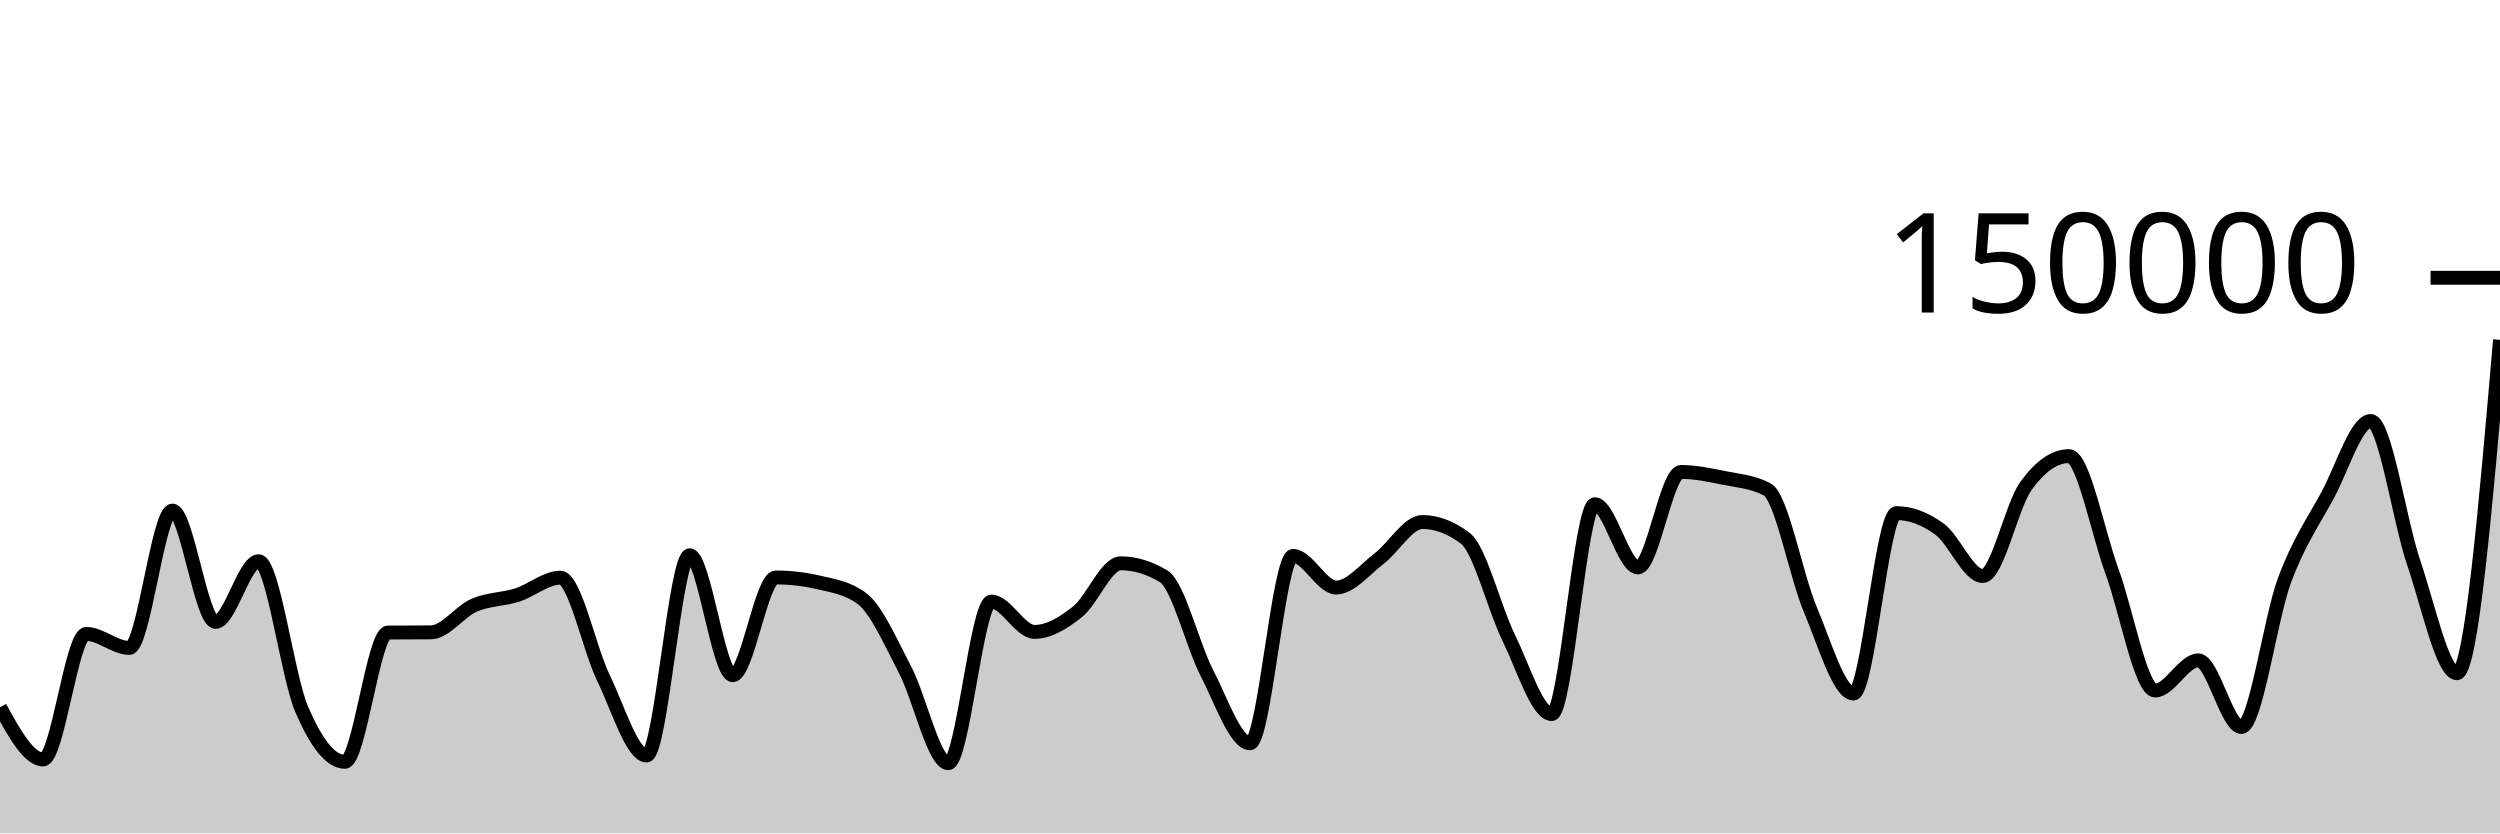
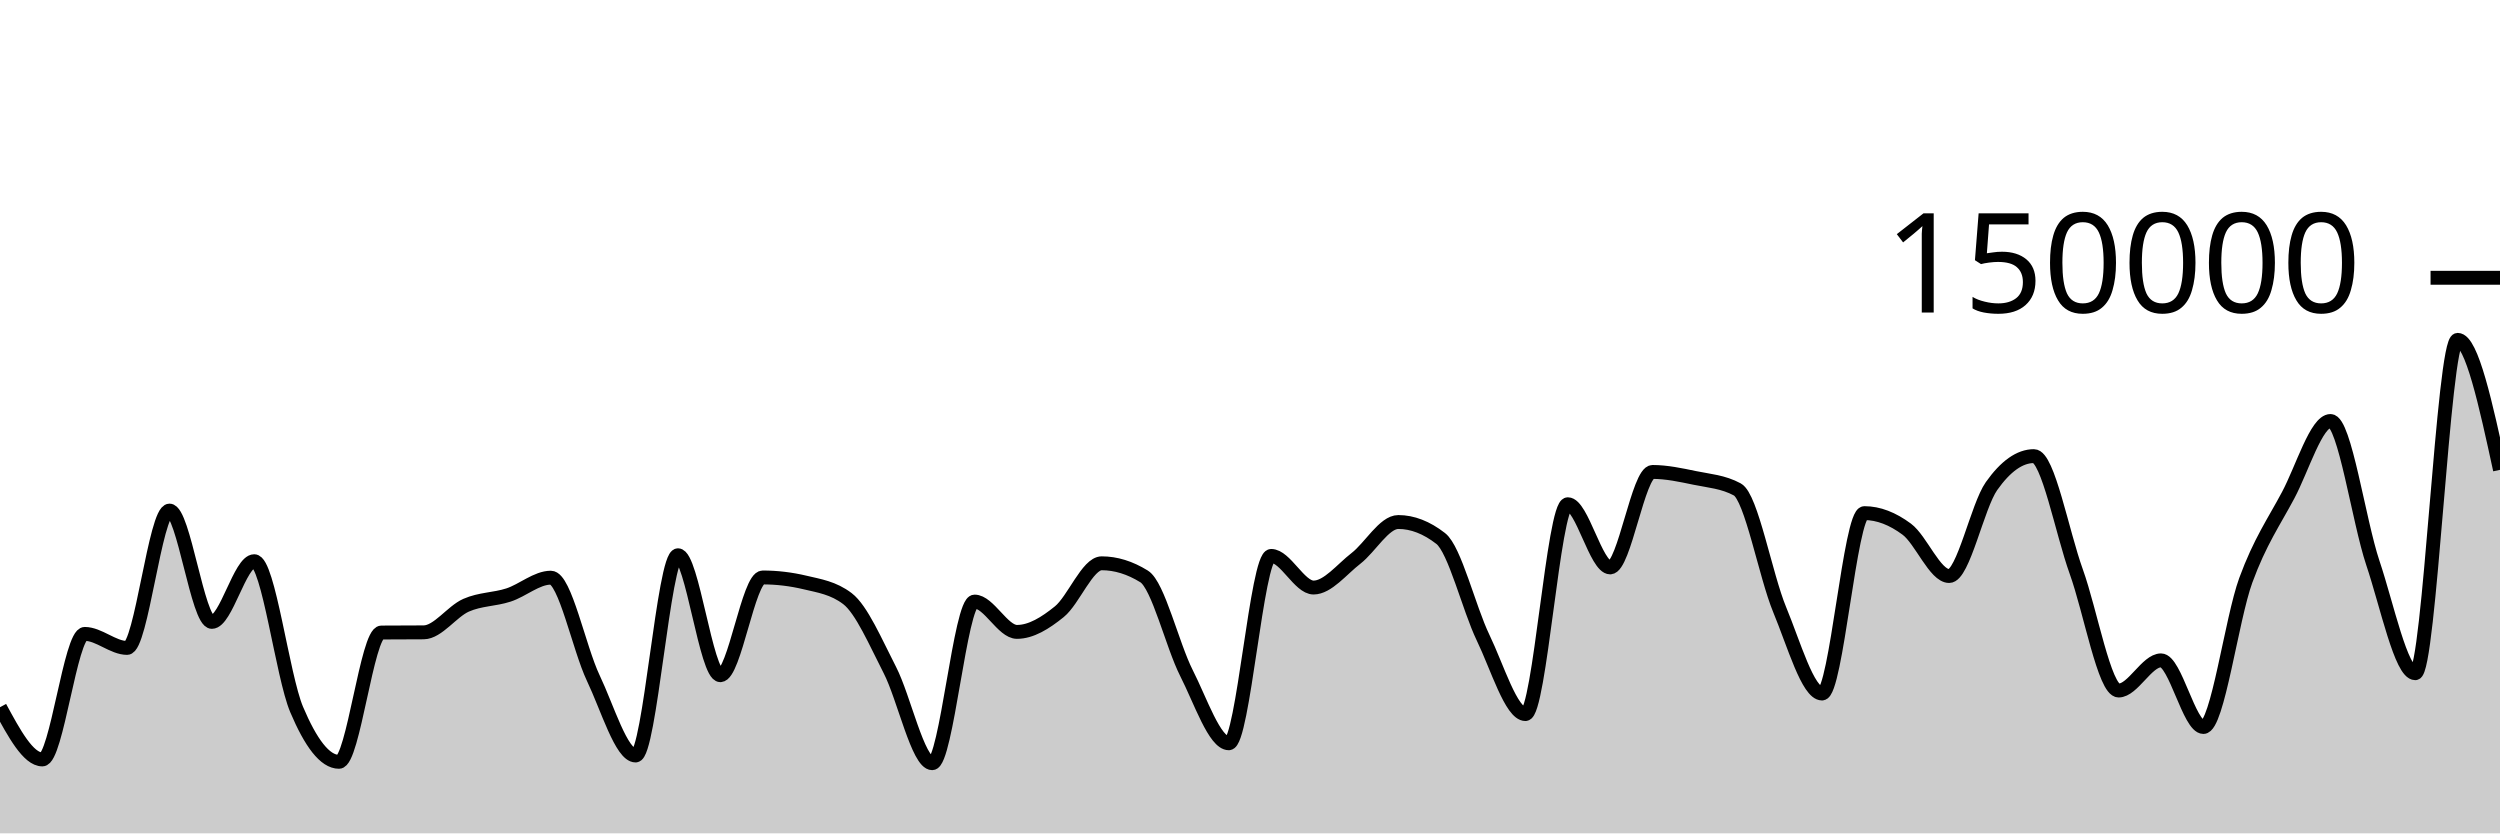
<svg xmlns="http://www.w3.org/2000/svg" viewBox="0 0 180 60">
  <g transform="translate(0,20)">
-     <path class="area" fill="rgba(0, 0, 0, 0.2)" d="M0,30.92C1.034,32.8,2.069,34.68,3.103,34.68C4.138,34.68,5.172,25.641,6.207,25.641C7.241,25.641,8.276,26.651,9.31,26.651C10.345,26.651,11.379,16.762,12.414,16.762C13.448,16.762,14.483,24.776,15.517,24.776C16.552,24.776,17.586,20.406,18.621,20.406C19.655,20.406,20.69,28.671,21.724,31.079C22.759,33.486,23.793,34.851,24.828,34.851C25.862,34.851,26.897,25.551,27.931,25.542C28.966,25.533,30,25.538,31.034,25.529C32.069,25.519,33.103,24.025,34.138,23.577C35.172,23.129,36.207,23.171,37.241,22.841C38.276,22.51,39.31,21.593,40.345,21.593C41.379,21.593,42.414,26.678,43.448,28.812C44.483,30.946,45.517,34.396,46.552,34.396C47.586,34.396,48.621,19.978,49.655,19.978C50.69,19.978,51.724,28.615,52.759,28.615C53.793,28.615,54.828,21.577,55.862,21.577C56.897,21.577,57.931,21.698,58.966,21.94C60,22.182,61.034,22.327,62.069,23.102C63.103,23.876,64.138,26.263,65.172,28.238C66.207,30.213,67.241,34.951,68.276,34.951C69.31,34.951,70.345,23.313,71.379,23.313C72.414,23.313,73.448,25.496,74.483,25.496C75.517,25.496,76.552,24.866,77.586,24.043C78.621,23.22,79.655,20.557,80.69,20.557C81.724,20.557,82.759,20.872,83.793,21.501C84.828,22.131,85.862,26.454,86.897,28.457C87.931,30.459,88.966,33.516,90,33.516C91.034,33.516,92.069,20.026,93.103,20.026C94.138,20.026,95.172,22.303,96.207,22.303C97.241,22.303,98.276,20.992,99.31,20.206C100.345,19.42,101.379,17.585,102.414,17.585C103.448,17.585,104.483,17.98,105.517,18.77C106.552,19.561,107.586,23.799,108.621,25.906C109.655,28.013,110.69,31.414,111.724,31.414C112.759,31.414,113.793,16.305,114.828,16.305C115.862,16.305,116.897,20.854,117.931,20.854C118.966,20.854,120,13.98,121.034,13.98C122.069,13.98,123.103,14.202,124.138,14.412C125.172,14.622,126.207,14.687,127.241,15.238C128.276,15.788,129.31,21.445,130.345,23.894C131.379,26.343,132.414,29.933,133.448,29.933C134.483,29.933,135.517,16.945,136.552,16.945C137.586,16.945,138.621,17.347,139.655,18.102C140.69,18.857,141.724,21.474,142.759,21.474C143.793,21.474,144.828,16.436,145.862,14.998C146.897,13.56,147.931,12.841,148.966,12.841C150,12.841,151.034,18.345,152.069,21.158C153.103,23.971,154.138,29.718,155.172,29.718C156.207,29.718,157.241,27.546,158.276,27.546C159.31,27.546,160.345,32.344,161.379,32.344C162.414,32.344,163.448,24.566,164.483,21.786C165.517,19.005,166.552,17.572,167.586,15.659C168.621,13.747,169.655,10.311,170.69,10.311C171.724,10.311,172.759,17.51,173.793,20.537C174.828,23.563,175.862,28.472,176.897,28.472C177.931,28.472,178.966,16.471,180,4.469L180,40C178.966,40,177.931,40,176.897,40C175.862,40,174.828,40,173.793,40C172.759,40,171.724,40,170.69,40C169.655,40,168.621,40,167.586,40C166.552,40,165.517,40,164.483,40C163.448,40,162.414,40,161.379,40C160.345,40,159.31,40,158.276,40C157.241,40,156.207,40,155.172,40C154.138,40,153.103,40,152.069,40C151.034,40,150,40,148.966,40C147.931,40,146.897,40,145.862,40C144.828,40,143.793,40,142.759,40C141.724,40,140.69,40,139.655,40C138.621,40,137.586,40,136.552,40C135.517,40,134.483,40,133.448,40C132.414,40,131.379,40,130.345,40C129.31,40,128.276,40,127.241,40C126.207,40,125.172,40,124.138,40C123.103,40,122.069,40,121.034,40C120,40,118.966,40,117.931,40C116.897,40,115.862,40,114.828,40C113.793,40,112.759,40,111.724,40C110.69,40,109.655,40,108.621,40C107.586,40,106.552,40,105.517,40C104.483,40,103.448,40,102.414,40C101.379,40,100.345,40,99.31,40C98.276,40,97.241,40,96.207,40C95.172,40,94.138,40,93.103,40C92.069,40,91.034,40,90,40C88.966,40,87.931,40,86.897,40C85.862,40,84.828,40,83.793,40C82.759,40,81.724,40,80.69,40C79.655,40,78.621,40,77.586,40C76.552,40,75.517,40,74.483,40C73.448,40,72.414,40,71.379,40C70.345,40,69.31,40,68.276,40C67.241,40,66.207,40,65.172,40C64.138,40,63.103,40,62.069,40C61.034,40,60,40,58.966,40C57.931,40,56.897,40,55.862,40C54.828,40,53.793,40,52.759,40C51.724,40,50.69,40,49.655,40C48.621,40,47.586,40,46.552,40C45.517,40,44.483,40,43.448,40C42.414,40,41.379,40,40.345,40C39.31,40,38.276,40,37.241,40C36.207,40,35.172,40,34.138,40C33.103,40,32.069,40,31.034,40C30,40,28.966,40,27.931,40C26.897,40,25.862,40,24.828,40C23.793,40,22.759,40,21.724,40C20.69,40,19.655,40,18.621,40C17.586,40,16.552,40,15.517,40C14.483,40,13.448,40,12.414,40C11.379,40,10.345,40,9.31,40C8.276,40,7.241,40,6.207,40C5.172,40,4.138,40,3.103,40C2.069,40,1.034,40,0,40Z" />
-     <path class="line" stroke="black" fill="none" d="M0,30.92C1.034,32.8,2.069,34.68,3.103,34.68C4.138,34.68,5.172,25.641,6.207,25.641C7.241,25.641,8.276,26.651,9.31,26.651C10.345,26.651,11.379,16.762,12.414,16.762C13.448,16.762,14.483,24.776,15.517,24.776C16.552,24.776,17.586,20.406,18.621,20.406C19.655,20.406,20.69,28.671,21.724,31.079C22.759,33.486,23.793,34.851,24.828,34.851C25.862,34.851,26.897,25.551,27.931,25.542C28.966,25.533,30,25.538,31.034,25.529C32.069,25.519,33.103,24.025,34.138,23.577C35.172,23.129,36.207,23.171,37.241,22.841C38.276,22.51,39.31,21.593,40.345,21.593C41.379,21.593,42.414,26.678,43.448,28.812C44.483,30.946,45.517,34.396,46.552,34.396C47.586,34.396,48.621,19.978,49.655,19.978C50.69,19.978,51.724,28.615,52.759,28.615C53.793,28.615,54.828,21.577,55.862,21.577C56.897,21.577,57.931,21.698,58.966,21.94C60,22.182,61.034,22.327,62.069,23.102C63.103,23.876,64.138,26.263,65.172,28.238C66.207,30.213,67.241,34.951,68.276,34.951C69.31,34.951,70.345,23.313,71.379,23.313C72.414,23.313,73.448,25.496,74.483,25.496C75.517,25.496,76.552,24.866,77.586,24.043C78.621,23.22,79.655,20.557,80.69,20.557C81.724,20.557,82.759,20.872,83.793,21.501C84.828,22.131,85.862,26.454,86.897,28.457C87.931,30.459,88.966,33.516,90,33.516C91.034,33.516,92.069,20.026,93.103,20.026C94.138,20.026,95.172,22.303,96.207,22.303C97.241,22.303,98.276,20.992,99.31,20.206C100.345,19.42,101.379,17.585,102.414,17.585C103.448,17.585,104.483,17.98,105.517,18.77C106.552,19.561,107.586,23.799,108.621,25.906C109.655,28.013,110.69,31.414,111.724,31.414C112.759,31.414,113.793,16.305,114.828,16.305C115.862,16.305,116.897,20.854,117.931,20.854C118.966,20.854,120,13.98,121.034,13.98C122.069,13.98,123.103,14.202,124.138,14.412C125.172,14.622,126.207,14.687,127.241,15.238C128.276,15.788,129.31,21.445,130.345,23.894C131.379,26.343,132.414,29.933,133.448,29.933C134.483,29.933,135.517,16.945,136.552,16.945C137.586,16.945,138.621,17.347,139.655,18.102C140.69,18.857,141.724,21.474,142.759,21.474C143.793,21.474,144.828,16.436,145.862,14.998C146.897,13.56,147.931,12.841,148.966,12.841C150,12.841,151.034,18.345,152.069,21.158C153.103,23.971,154.138,29.718,155.172,29.718C156.207,29.718,157.241,27.546,158.276,27.546C159.31,27.546,160.345,32.344,161.379,32.344C162.414,32.344,163.448,24.566,164.483,21.786C165.517,19.005,166.552,17.572,167.586,15.659C168.621,13.747,169.655,10.311,170.69,10.311C171.724,10.311,172.759,17.51,173.793,20.537C174.828,23.563,175.862,28.472,176.897,28.472C177.931,28.472,178.966,16.471,180,4.469" />
+     <path class="area" fill="rgba(0, 0, 0, 0.2)" d="M0,30.92C1.017,32.8,2.034,34.68,3.051,34.68C4.068,34.68,5.085,25.641,6.102,25.641C7.119,25.641,8.136,26.651,9.153,26.651C10.169,26.651,11.186,16.762,12.203,16.762C13.22,16.762,14.237,24.776,15.254,24.776C16.271,24.776,17.288,20.406,18.305,20.406C19.322,20.406,20.339,28.671,21.356,31.079C22.373,33.486,23.39,34.851,24.407,34.851C25.424,34.851,26.441,25.551,27.458,25.542C28.475,25.533,29.492,25.538,30.508,25.529C31.525,25.519,32.542,24.025,33.559,23.577C34.576,23.129,35.593,23.171,36.61,22.841C37.627,22.51,38.644,21.593,39.661,21.593C40.678,21.593,41.695,26.678,42.712,28.812C43.729,30.946,44.746,34.396,45.763,34.396C46.78,34.396,47.797,19.978,48.814,19.978C49.831,19.978,50.847,28.615,51.864,28.615C52.881,28.615,53.898,21.577,54.915,21.577C55.932,21.577,56.949,21.698,57.966,21.94C58.983,22.182,60,22.327,61.017,23.102C62.034,23.876,63.051,26.263,64.068,28.238C65.085,30.213,66.102,34.951,67.119,34.951C68.136,34.951,69.153,23.313,70.169,23.313C71.186,23.313,72.203,25.496,73.22,25.496C74.237,25.496,75.254,24.866,76.271,24.043C77.288,23.22,78.305,20.557,79.322,20.557C80.339,20.557,81.356,20.872,82.373,21.501C83.39,22.131,84.407,26.454,85.424,28.457C86.441,30.459,87.458,33.516,88.475,33.516C89.492,33.516,90.508,20.026,91.525,20.026C92.542,20.026,93.559,22.303,94.576,22.303C95.593,22.303,96.61,20.992,97.627,20.206C98.644,19.42,99.661,17.585,100.678,17.585C101.695,17.585,102.712,17.98,103.729,18.77C104.746,19.561,105.763,23.799,106.78,25.906C107.797,28.013,108.814,31.414,109.831,31.414C110.847,31.414,111.864,16.305,112.881,16.305C113.898,16.305,114.915,20.854,115.932,20.854C116.949,20.854,117.966,13.98,118.983,13.98C120,13.98,121.017,14.202,122.034,14.412C123.051,14.622,124.068,14.687,125.085,15.238C126.102,15.788,127.119,21.445,128.136,23.894C129.153,26.343,130.169,29.933,131.186,29.933C132.203,29.933,133.22,16.945,134.237,16.945C135.254,16.945,136.271,17.347,137.288,18.102C138.305,18.857,139.322,21.474,140.339,21.474C141.356,21.474,142.373,16.436,143.39,14.998C144.407,13.56,145.424,12.841,146.441,12.841C147.458,12.841,148.475,18.345,149.492,21.158C150.508,23.971,151.525,29.718,152.542,29.718C153.559,29.718,154.576,27.546,155.593,27.546C156.61,27.546,157.627,32.344,158.644,32.344C159.661,32.344,160.678,24.566,161.695,21.786C162.712,19.005,163.729,17.572,164.746,15.659C165.763,13.747,166.78,10.311,167.797,10.311C168.814,10.311,169.831,17.51,170.847,20.537C171.864,23.563,172.881,28.472,173.898,28.472C174.915,28.472,175.932,4.469,176.949,4.469C177.966,4.469,178.983,9.149,180,13.828L180,40C178.983,40,177.966,40,176.949,40C175.932,40,174.915,40,173.898,40C172.881,40,171.864,40,170.847,40C169.831,40,168.814,40,167.797,40C166.78,40,165.763,40,164.746,40C163.729,40,162.712,40,161.695,40C160.678,40,159.661,40,158.644,40C157.627,40,156.61,40,155.593,40C154.576,40,153.559,40,152.542,40C151.525,40,150.508,40,149.492,40C148.475,40,147.458,40,146.441,40C145.424,40,144.407,40,143.39,40C142.373,40,141.356,40,140.339,40C139.322,40,138.305,40,137.288,40C136.271,40,135.254,40,134.237,40C133.22,40,132.203,40,131.186,40C130.169,40,129.153,40,128.136,40C127.119,40,126.102,40,125.085,40C124.068,40,123.051,40,122.034,40C121.017,40,120,40,118.983,40C117.966,40,116.949,40,115.932,40C114.915,40,113.898,40,112.881,40C111.864,40,110.847,40,109.831,40C108.814,40,107.797,40,106.78,40C105.763,40,104.746,40,103.729,40C102.712,40,101.695,40,100.678,40C99.661,40,98.644,40,97.627,40C96.61,40,95.593,40,94.576,40C93.559,40,92.542,40,91.525,40C90.508,40,89.492,40,88.475,40C87.458,40,86.441,40,85.424,40C84.407,40,83.39,40,82.373,40C81.356,40,80.339,40,79.322,40C78.305,40,77.288,40,76.271,40C75.254,40,74.237,40,73.22,40C72.203,40,71.186,40,70.169,40C69.153,40,68.136,40,67.119,40C66.102,40,65.085,40,64.068,40C63.051,40,62.034,40,61.017,40C60,40,58.983,40,57.966,40C56.949,40,55.932,40,54.915,40C53.898,40,52.881,40,51.864,40C50.847,40,49.831,40,48.814,40C47.797,40,46.78,40,45.763,40C44.746,40,43.729,40,42.712,40C41.695,40,40.678,40,39.661,40C38.644,40,37.627,40,36.61,40C35.593,40,34.576,40,33.559,40C32.542,40,31.525,40,30.508,40C29.492,40,28.475,40,27.458,40C26.441,40,25.424,40,24.407,40C23.39,40,22.373,40,21.356,40C20.339,40,19.322,40,18.305,40C17.288,40,16.271,40,15.254,40C14.237,40,13.22,40,12.203,40C11.186,40,10.169,40,9.153,40C8.136,40,7.119,40,6.102,40C5.085,40,4.068,40,3.051,40C2.034,40,1.017,40,0,40Z" />
+     <path class="line" stroke="black" fill="none" d="M0,30.92C1.017,32.8,2.034,34.68,3.051,34.68C4.068,34.68,5.085,25.641,6.102,25.641C7.119,25.641,8.136,26.651,9.153,26.651C10.169,26.651,11.186,16.762,12.203,16.762C13.22,16.762,14.237,24.776,15.254,24.776C16.271,24.776,17.288,20.406,18.305,20.406C19.322,20.406,20.339,28.671,21.356,31.079C22.373,33.486,23.39,34.851,24.407,34.851C25.424,34.851,26.441,25.551,27.458,25.542C28.475,25.533,29.492,25.538,30.508,25.529C31.525,25.519,32.542,24.025,33.559,23.577C34.576,23.129,35.593,23.171,36.61,22.841C37.627,22.51,38.644,21.593,39.661,21.593C40.678,21.593,41.695,26.678,42.712,28.812C43.729,30.946,44.746,34.396,45.763,34.396C46.78,34.396,47.797,19.978,48.814,19.978C49.831,19.978,50.847,28.615,51.864,28.615C52.881,28.615,53.898,21.577,54.915,21.577C55.932,21.577,56.949,21.698,57.966,21.94C58.983,22.182,60,22.327,61.017,23.102C62.034,23.876,63.051,26.263,64.068,28.238C65.085,30.213,66.102,34.951,67.119,34.951C68.136,34.951,69.153,23.313,70.169,23.313C71.186,23.313,72.203,25.496,73.22,25.496C74.237,25.496,75.254,24.866,76.271,24.043C77.288,23.22,78.305,20.557,79.322,20.557C80.339,20.557,81.356,20.872,82.373,21.501C83.39,22.131,84.407,26.454,85.424,28.457C86.441,30.459,87.458,33.516,88.475,33.516C89.492,33.516,90.508,20.026,91.525,20.026C92.542,20.026,93.559,22.303,94.576,22.303C95.593,22.303,96.61,20.992,97.627,20.206C98.644,19.42,99.661,17.585,100.678,17.585C101.695,17.585,102.712,17.98,103.729,18.77C104.746,19.561,105.763,23.799,106.78,25.906C107.797,28.013,108.814,31.414,109.831,31.414C110.847,31.414,111.864,16.305,112.881,16.305C113.898,16.305,114.915,20.854,115.932,20.854C116.949,20.854,117.966,13.98,118.983,13.98C120,13.98,121.017,14.202,122.034,14.412C123.051,14.622,124.068,14.687,125.085,15.238C126.102,15.788,127.119,21.445,128.136,23.894C129.153,26.343,130.169,29.933,131.186,29.933C132.203,29.933,133.22,16.945,134.237,16.945C135.254,16.945,136.271,17.347,137.288,18.102C138.305,18.857,139.322,21.474,140.339,21.474C141.356,21.474,142.373,16.436,143.39,14.998C144.407,13.56,145.424,12.841,146.441,12.841C147.458,12.841,148.475,18.345,149.492,21.158C150.508,23.971,151.525,29.718,152.542,29.718C153.559,29.718,154.576,27.546,155.593,27.546C156.61,27.546,157.627,32.344,158.644,32.344C159.661,32.344,160.678,24.566,161.695,21.786C162.712,19.005,163.729,17.572,164.746,15.659C165.763,13.747,166.78,10.311,167.797,10.311C168.814,10.311,169.831,17.51,170.847,20.537C171.864,23.563,172.881,28.472,173.898,28.472C174.915,28.472,175.932,4.469,176.949,4.469C177.966,4.469,178.983,9.149,180,13.828" />
    <path class="axis-ceiling" stroke-width="1" stroke="black" fill="none" d="M175,0L180,0" />
    <text class="axis-ceiling-label" font-family="sans-serif" text-anchor="end" font-size="10px" x="170" y="2.5">150000</text>
  </g>
</svg>
